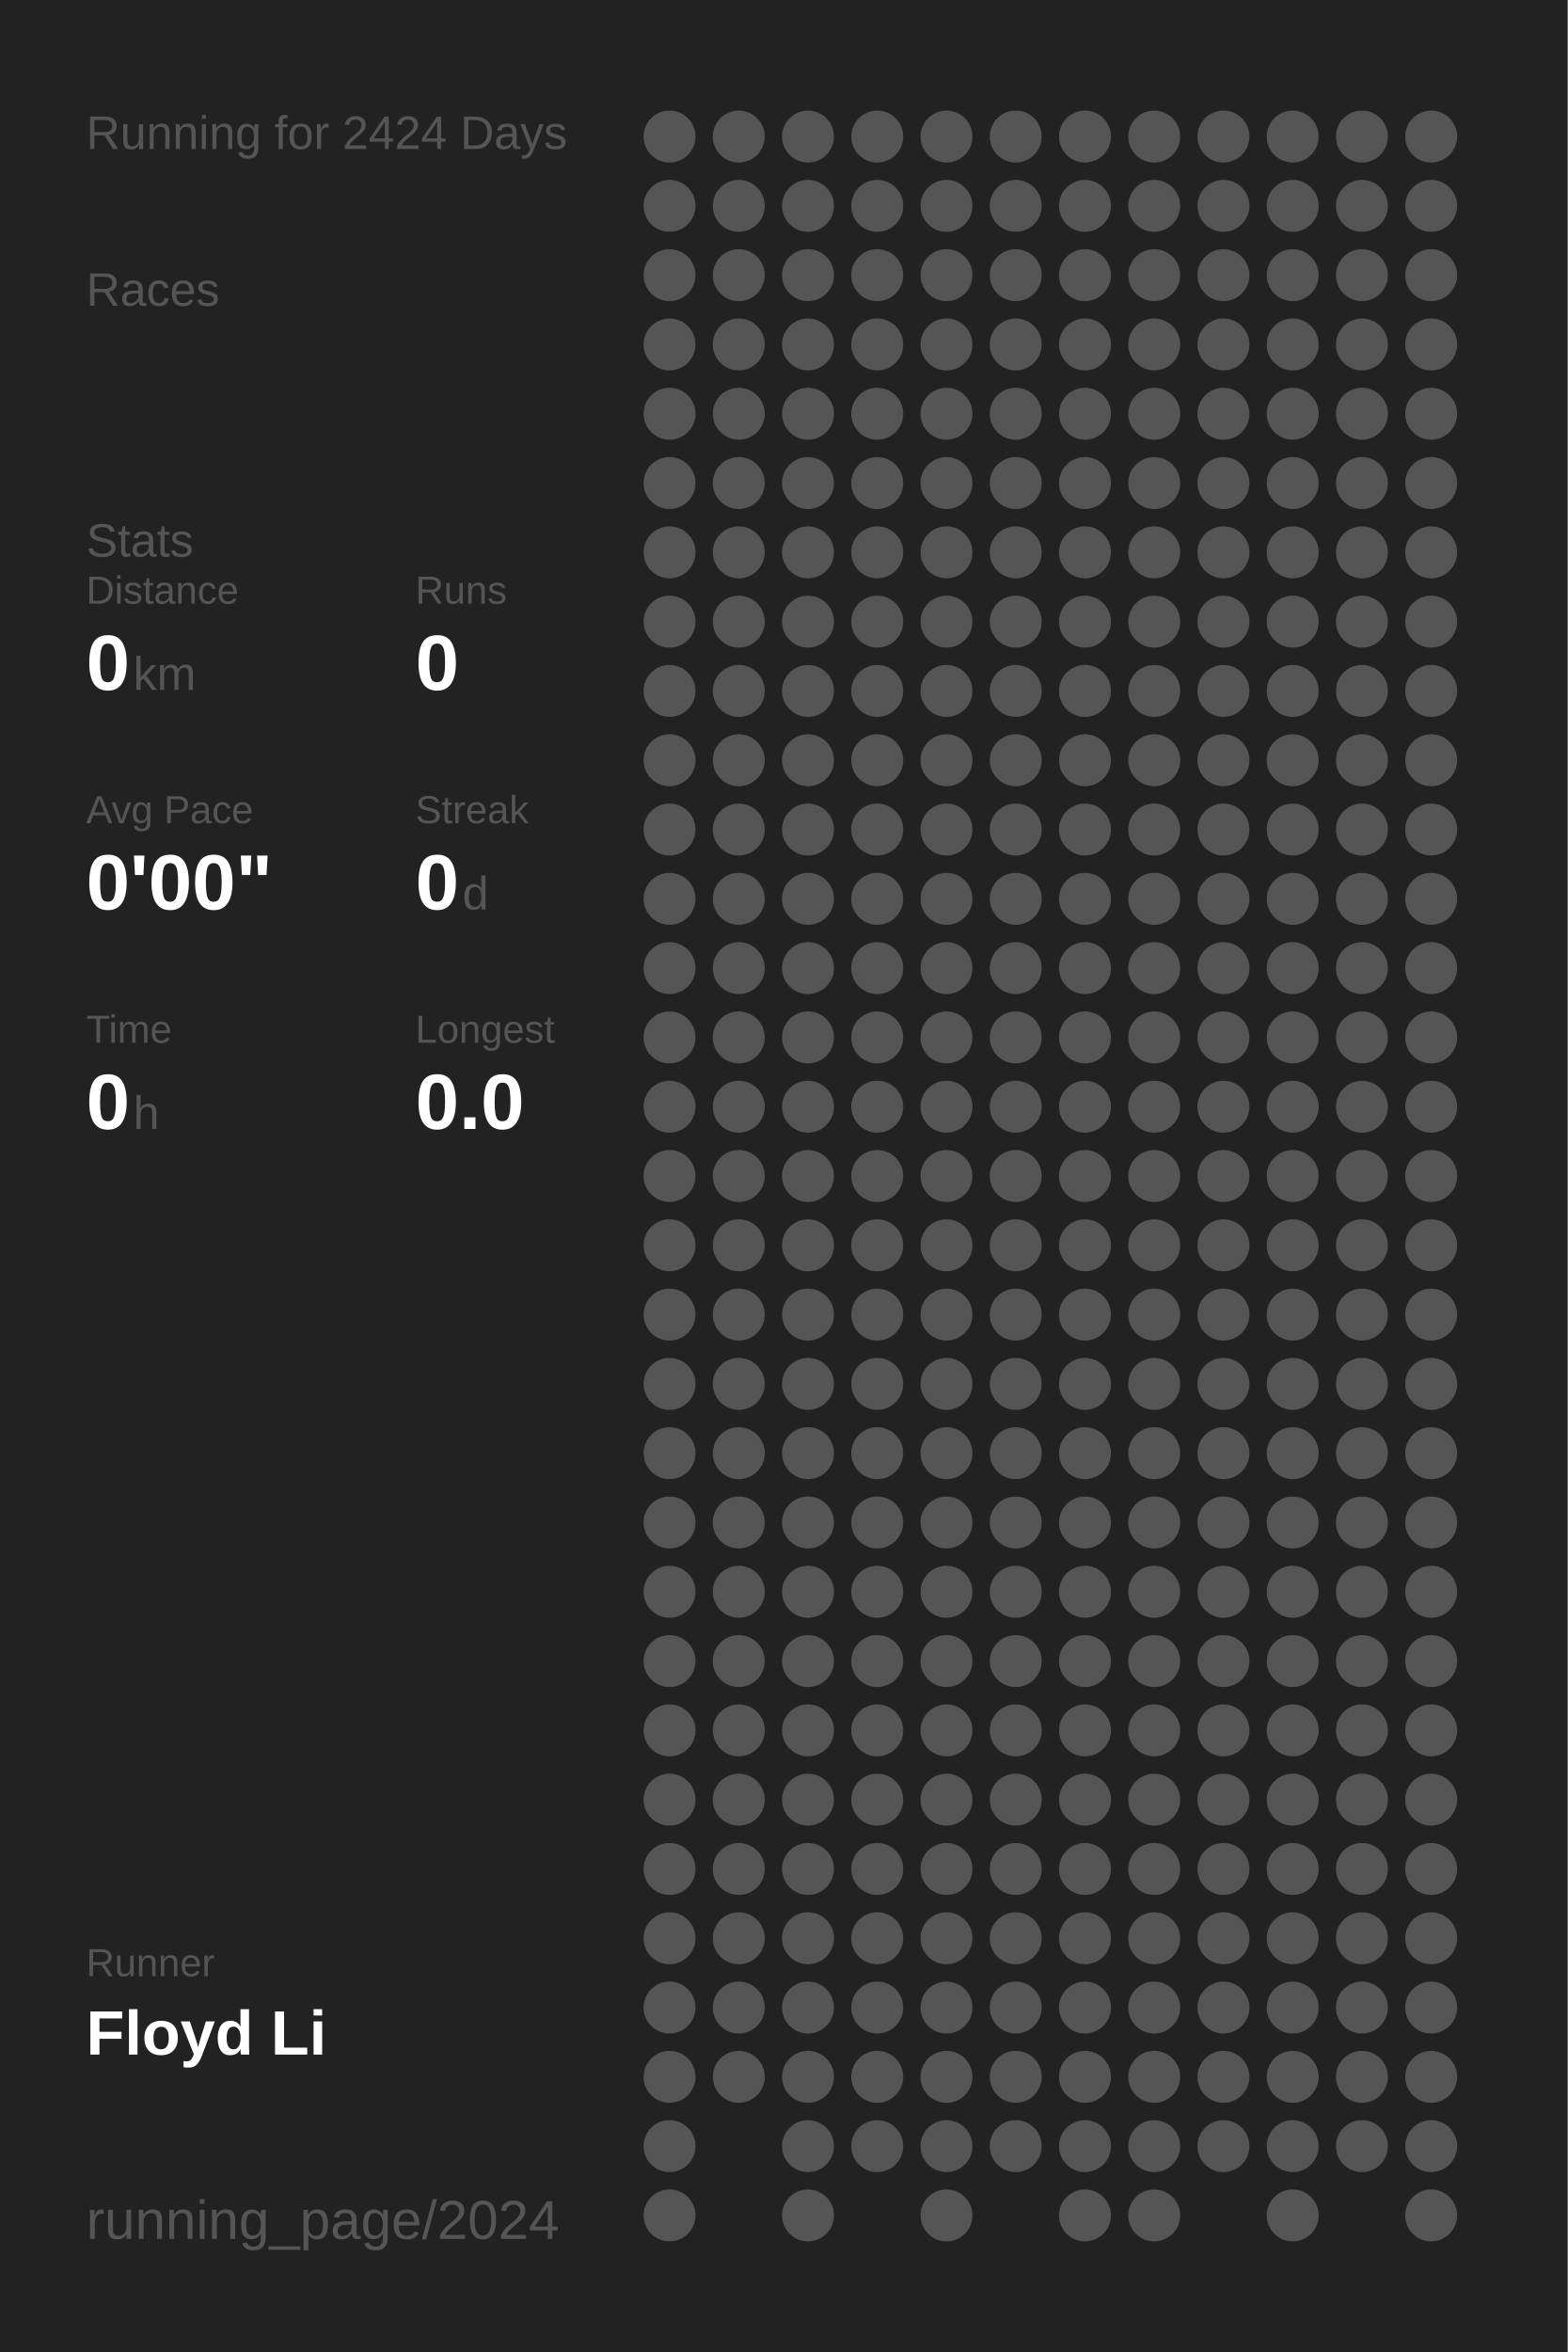
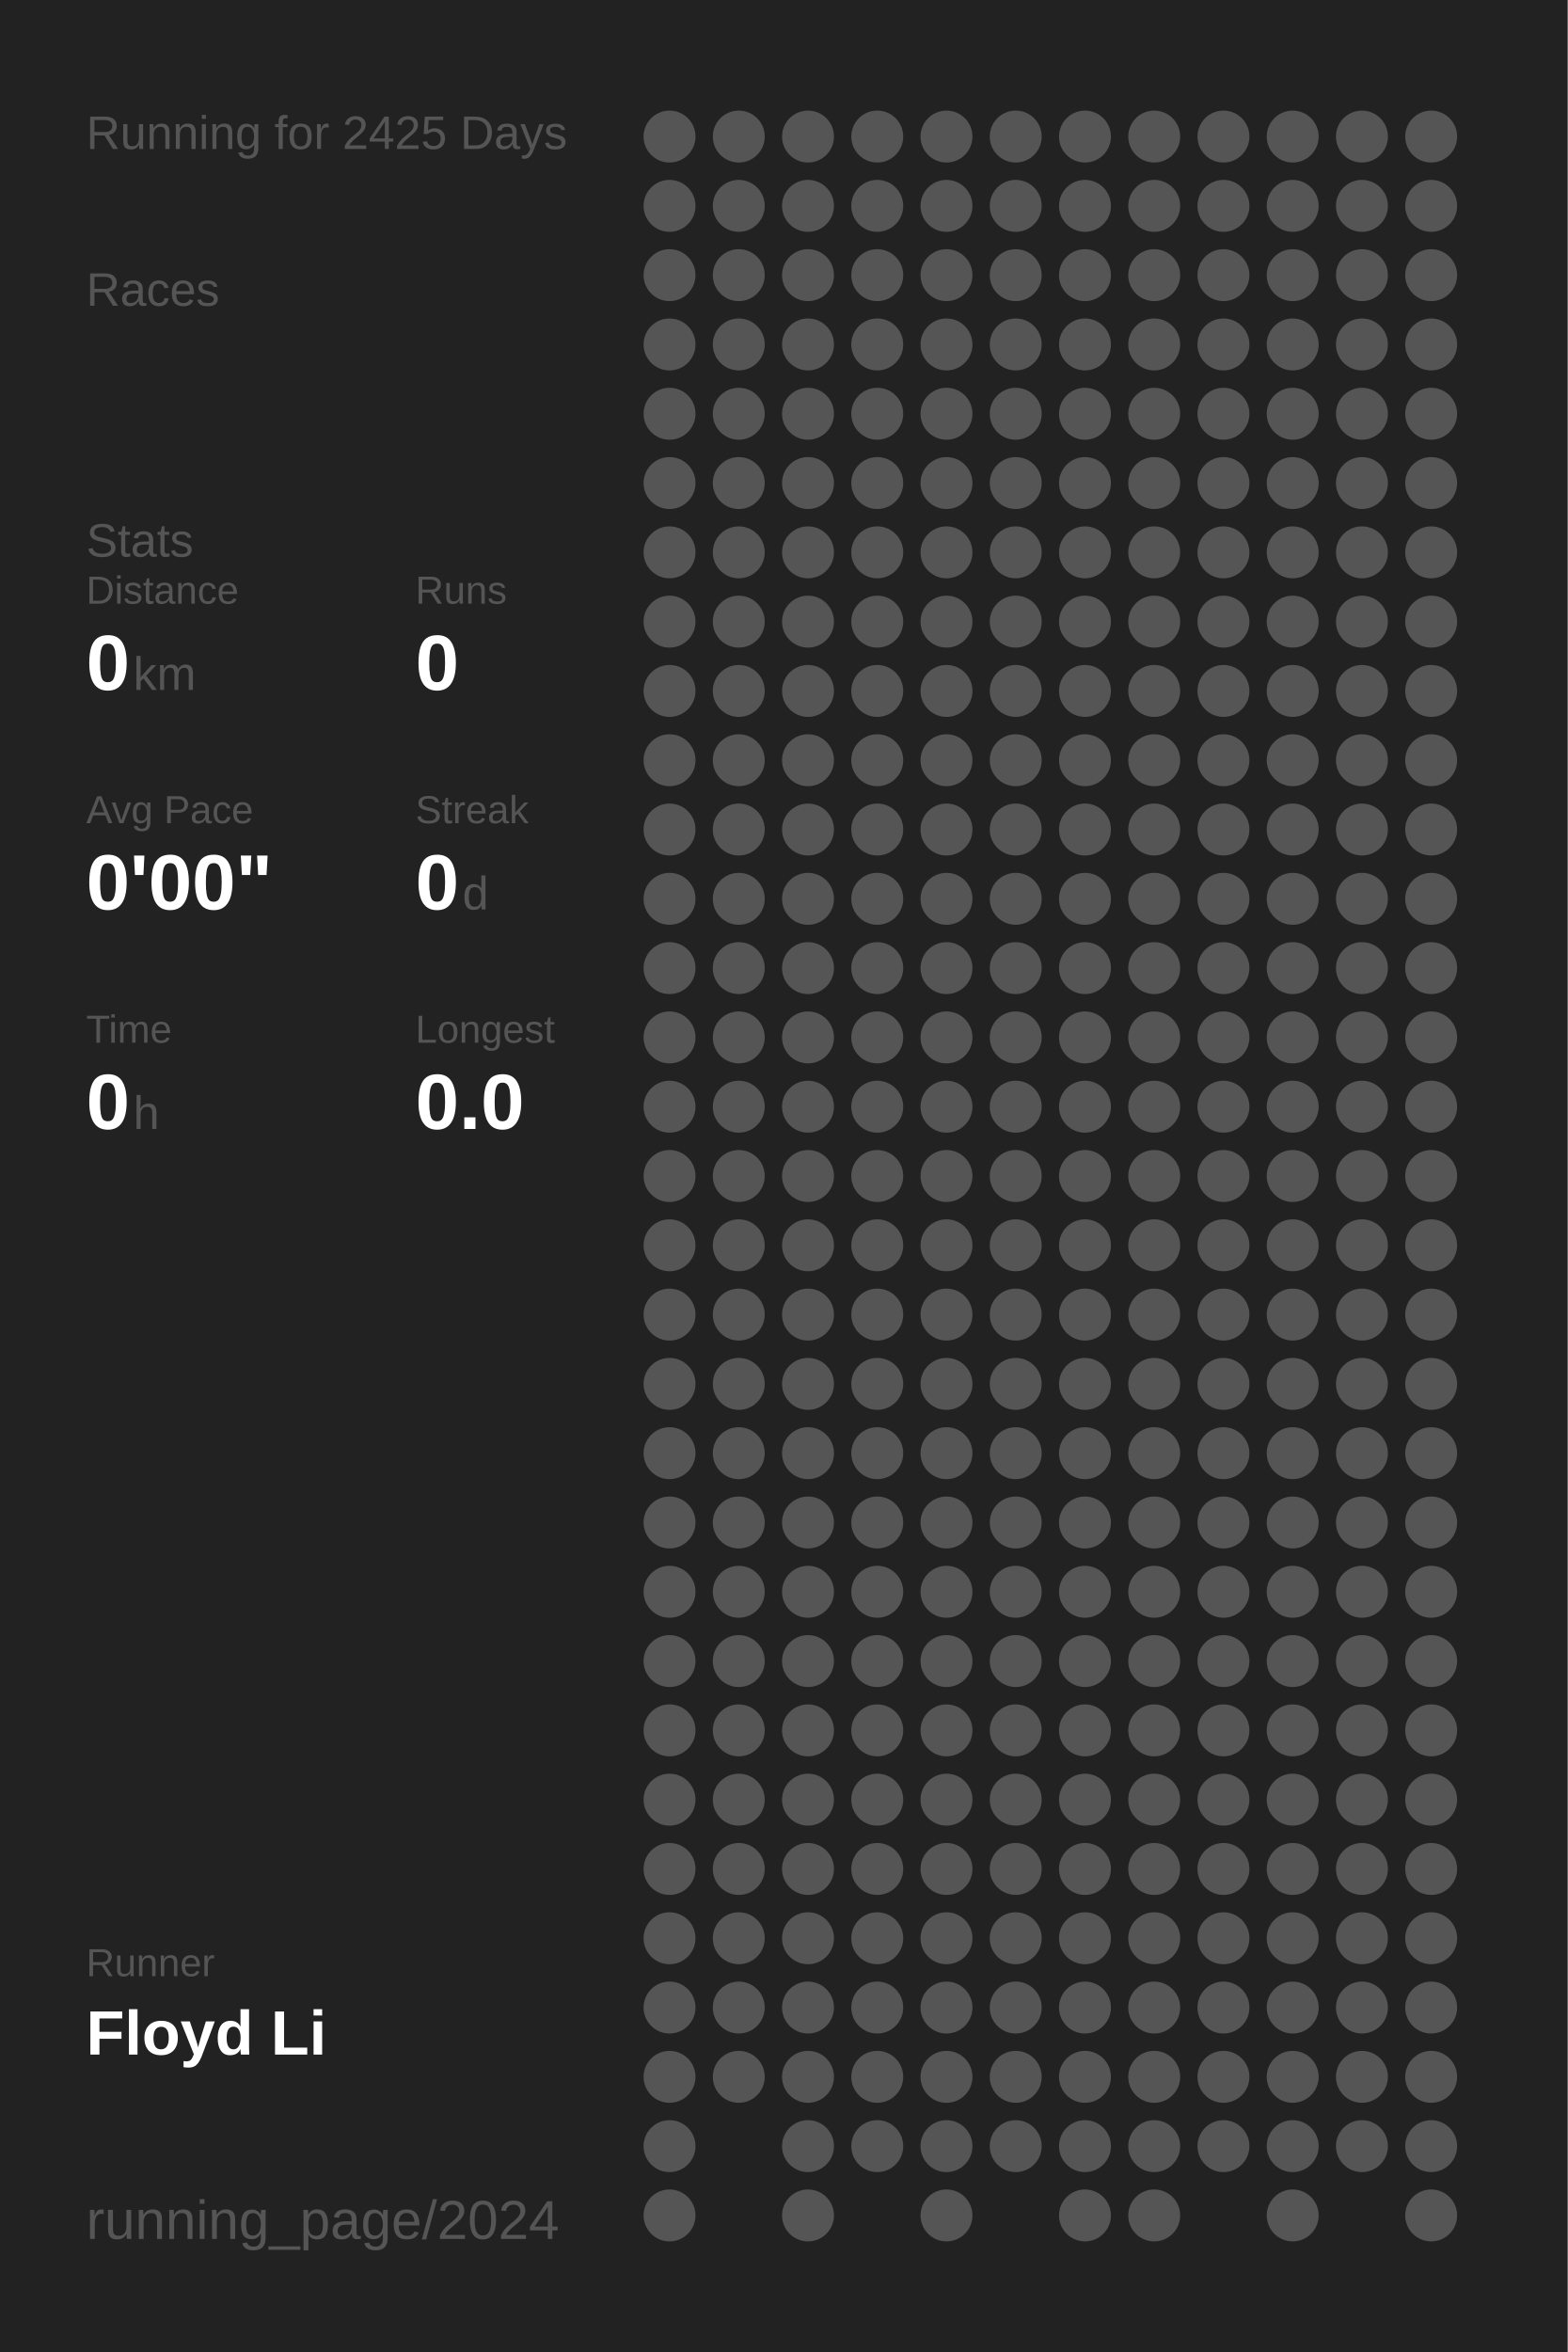
<svg xmlns="http://www.w3.org/2000/svg" baseProfile="full" height="300mm" version="1.1" viewBox="0,0,200,300" width="200mm">
  <defs />
  <rect fill="#222222" height="300" width="200" x="0" y="0" />
-   <text fill="#555555" style="font-size:6px; font-family:Arial;" x="11" y="19">Running for 2424 Days</text>
+   <text fill="#555555" style="font-size:6px; font-family:Arial;" x="11" y="19">Running for 2425 Days</text>
  <text fill="#555555" style="font-size:6px; font-family:Arial;" x="11" y="39">Races</text>
  <text fill="#555555" style="font-size:6px; font-family:Arial;" x="11" y="71">Stats</text>
  <text fill="#555555" style="font-size:5px; font-family:Arial;" x="11" y="77">Distance</text>
  <text fill="#FFFFFF" style="font-size:10px; font-family:Arial; font-weight:bold;" x="11" y="88">0</text>
  <text fill="#555555" style="font-size:6px; font-family:Arial;" x="17" y="88">km</text>
  <text fill="#555555" style="font-size:5px; font-family:Arial;" x="53" y="77">Runs</text>
  <text fill="#FFFFFF" style="font-size:10px; font-family:Arial; font-weight:bold;" x="53" y="88">0</text>
  <text fill="#555555" style="font-size:5px; font-family:Arial;" x="11" y="105">Avg Pace</text>
  <text fill="#FFFFFF" style="font-size:10px; font-family:Arial; font-weight:bold;" x="11" y="116">0'00"</text>
  <text fill="#555555" style="font-size:5px; font-family:Arial;" x="53" y="105">Streak</text>
  <text fill="#FFFFFF" style="font-size:10px; font-family:Arial; font-weight:bold;" x="53" y="116">0</text>
  <text fill="#555555" style="font-size:6px; font-family:Arial;" x="59" y="116">d</text>
  <text fill="#555555" style="font-size:5px; font-family:Arial;" x="11" y="133">Time</text>
  <text fill="#FFFFFF" style="font-size:10px; font-family:Arial; font-weight:bold;" x="11" y="144">0</text>
  <text fill="#555555" style="font-size:6px; font-family:Arial;" x="17" y="144">h</text>
  <text fill="#555555" style="font-size:5px; font-family:Arial;" x="53" y="133">Longest</text>
  <text fill="#FFFFFF" style="font-size:10px; font-family:Arial; font-weight:bold;" x="53" y="144">0.0</text>
  <text fill="#555555" style="font-size:5px; font-family:Arial;" x="11" y="252.065">Runner</text>
  <text fill="#FFFFFF" style="font-size:8px; font-family:Arial; font-weight:bold;" x="11" y="262.065">Floyd Li</text>
  <text fill="#555555" style="font-size:7px; font-family:Arial;" x="11" y="285.581">running_page/2024</text>
  <circle cx="85.417" cy="17.419" fill="#555555" r="3.312" />
  <circle cx="85.417" cy="26.258" fill="#555555" r="3.312" />
  <circle cx="85.417" cy="35.097" fill="#555555" r="3.312" />
  <circle cx="85.417" cy="43.935" fill="#555555" r="3.312" />
  <circle cx="85.417" cy="52.774" fill="#555555" r="3.312" />
  <circle cx="85.417" cy="61.613" fill="#555555" r="3.312" />
  <circle cx="85.417" cy="70.452" fill="#555555" r="3.312" />
  <circle cx="85.417" cy="79.29" fill="#555555" r="3.312" />
  <circle cx="85.417" cy="88.129" fill="#555555" r="3.312" />
  <circle cx="85.417" cy="96.968" fill="#555555" r="3.312" />
  <circle cx="85.417" cy="105.806" fill="#555555" r="3.312" />
  <circle cx="85.417" cy="114.645" fill="#555555" r="3.312" />
  <circle cx="85.417" cy="123.484" fill="#555555" r="3.312" />
  <circle cx="85.417" cy="132.323" fill="#555555" r="3.312" />
  <circle cx="85.417" cy="141.161" fill="#555555" r="3.312" />
  <circle cx="85.417" cy="150" fill="#555555" r="3.312" />
  <circle cx="85.417" cy="158.839" fill="#555555" r="3.312" />
  <circle cx="85.417" cy="167.677" fill="#555555" r="3.312" />
  <circle cx="85.417" cy="176.516" fill="#555555" r="3.312" />
  <circle cx="85.417" cy="185.355" fill="#555555" r="3.312" />
  <circle cx="85.417" cy="194.194" fill="#555555" r="3.312" />
  <circle cx="85.417" cy="203.032" fill="#555555" r="3.312" />
  <circle cx="85.417" cy="211.871" fill="#555555" r="3.312" />
  <circle cx="85.417" cy="220.71" fill="#555555" r="3.312" />
  <circle cx="85.417" cy="229.548" fill="#555555" r="3.312" />
  <circle cx="85.417" cy="238.387" fill="#555555" r="3.312" />
  <circle cx="85.417" cy="247.226" fill="#555555" r="3.312" />
  <circle cx="85.417" cy="256.065" fill="#555555" r="3.312" />
  <circle cx="85.417" cy="264.903" fill="#555555" r="3.312" />
  <circle cx="85.417" cy="273.742" fill="#555555" r="3.312" />
  <circle cx="85.417" cy="282.581" fill="#555555" r="3.312" />
  <circle cx="94.25" cy="17.419" fill="#555555" r="3.312" />
  <circle cx="94.25" cy="26.258" fill="#555555" r="3.312" />
  <circle cx="94.25" cy="35.097" fill="#555555" r="3.312" />
  <circle cx="94.25" cy="43.935" fill="#555555" r="3.312" />
  <circle cx="94.25" cy="52.774" fill="#555555" r="3.312" />
  <circle cx="94.25" cy="61.613" fill="#555555" r="3.312" />
  <circle cx="94.25" cy="70.452" fill="#555555" r="3.312" />
  <circle cx="94.25" cy="79.29" fill="#555555" r="3.312" />
  <circle cx="94.25" cy="88.129" fill="#555555" r="3.312" />
  <circle cx="94.25" cy="96.968" fill="#555555" r="3.312" />
  <circle cx="94.25" cy="105.806" fill="#555555" r="3.312" />
  <circle cx="94.25" cy="114.645" fill="#555555" r="3.312" />
  <circle cx="94.25" cy="123.484" fill="#555555" r="3.312" />
  <circle cx="94.25" cy="132.323" fill="#555555" r="3.312" />
  <circle cx="94.25" cy="141.161" fill="#555555" r="3.312" />
  <circle cx="94.25" cy="150" fill="#555555" r="3.312" />
  <circle cx="94.25" cy="158.839" fill="#555555" r="3.312" />
  <circle cx="94.25" cy="167.677" fill="#555555" r="3.312" />
  <circle cx="94.25" cy="176.516" fill="#555555" r="3.312" />
  <circle cx="94.25" cy="185.355" fill="#555555" r="3.312" />
  <circle cx="94.25" cy="194.194" fill="#555555" r="3.312" />
  <circle cx="94.25" cy="203.032" fill="#555555" r="3.312" />
  <circle cx="94.25" cy="211.871" fill="#555555" r="3.312" />
  <circle cx="94.25" cy="220.71" fill="#555555" r="3.312" />
  <circle cx="94.25" cy="229.548" fill="#555555" r="3.312" />
  <circle cx="94.25" cy="238.387" fill="#555555" r="3.312" />
  <circle cx="94.25" cy="247.226" fill="#555555" r="3.312" />
  <circle cx="94.25" cy="256.065" fill="#555555" r="3.312" />
  <circle cx="94.25" cy="264.903" fill="#555555" r="3.312" />
  <circle cx="103.083" cy="17.419" fill="#555555" r="3.312" />
  <circle cx="103.083" cy="26.258" fill="#555555" r="3.312" />
  <circle cx="103.083" cy="35.097" fill="#555555" r="3.312" />
  <circle cx="103.083" cy="43.935" fill="#555555" r="3.312" />
  <circle cx="103.083" cy="52.774" fill="#555555" r="3.312" />
  <circle cx="103.083" cy="61.613" fill="#555555" r="3.312" />
  <circle cx="103.083" cy="70.452" fill="#555555" r="3.312" />
  <circle cx="103.083" cy="79.29" fill="#555555" r="3.312" />
  <circle cx="103.083" cy="88.129" fill="#555555" r="3.312" />
  <circle cx="103.083" cy="96.968" fill="#555555" r="3.312" />
  <circle cx="103.083" cy="105.806" fill="#555555" r="3.312" />
  <circle cx="103.083" cy="114.645" fill="#555555" r="3.312" />
  <circle cx="103.083" cy="123.484" fill="#555555" r="3.312" />
  <circle cx="103.083" cy="132.323" fill="#555555" r="3.312" />
  <circle cx="103.083" cy="141.161" fill="#555555" r="3.312" />
  <circle cx="103.083" cy="150" fill="#555555" r="3.312" />
  <circle cx="103.083" cy="158.839" fill="#555555" r="3.312" />
  <circle cx="103.083" cy="167.677" fill="#555555" r="3.312" />
  <circle cx="103.083" cy="176.516" fill="#555555" r="3.312" />
  <circle cx="103.083" cy="185.355" fill="#555555" r="3.312" />
  <circle cx="103.083" cy="194.194" fill="#555555" r="3.312" />
  <circle cx="103.083" cy="203.032" fill="#555555" r="3.312" />
  <circle cx="103.083" cy="211.871" fill="#555555" r="3.312" />
  <circle cx="103.083" cy="220.71" fill="#555555" r="3.312" />
  <circle cx="103.083" cy="229.548" fill="#555555" r="3.312" />
  <circle cx="103.083" cy="238.387" fill="#555555" r="3.312" />
  <circle cx="103.083" cy="247.226" fill="#555555" r="3.312" />
  <circle cx="103.083" cy="256.065" fill="#555555" r="3.312" />
  <circle cx="103.083" cy="264.903" fill="#555555" r="3.312" />
  <circle cx="103.083" cy="273.742" fill="#555555" r="3.312" />
  <circle cx="103.083" cy="282.581" fill="#555555" r="3.312" />
  <circle cx="111.917" cy="17.419" fill="#555555" r="3.312" />
  <circle cx="111.917" cy="26.258" fill="#555555" r="3.312" />
  <circle cx="111.917" cy="35.097" fill="#555555" r="3.312" />
  <circle cx="111.917" cy="43.935" fill="#555555" r="3.312" />
  <circle cx="111.917" cy="52.774" fill="#555555" r="3.312" />
  <circle cx="111.917" cy="61.613" fill="#555555" r="3.312" />
  <circle cx="111.917" cy="70.452" fill="#555555" r="3.312" />
  <circle cx="111.917" cy="79.29" fill="#555555" r="3.312" />
  <circle cx="111.917" cy="88.129" fill="#555555" r="3.312" />
  <circle cx="111.917" cy="96.968" fill="#555555" r="3.312" />
  <circle cx="111.917" cy="105.806" fill="#555555" r="3.312" />
  <circle cx="111.917" cy="114.645" fill="#555555" r="3.312" />
  <circle cx="111.917" cy="123.484" fill="#555555" r="3.312" />
  <circle cx="111.917" cy="132.323" fill="#555555" r="3.312" />
  <circle cx="111.917" cy="141.161" fill="#555555" r="3.312" />
  <circle cx="111.917" cy="150" fill="#555555" r="3.312" />
  <circle cx="111.917" cy="158.839" fill="#555555" r="3.312" />
  <circle cx="111.917" cy="167.677" fill="#555555" r="3.312" />
  <circle cx="111.917" cy="176.516" fill="#555555" r="3.312" />
  <circle cx="111.917" cy="185.355" fill="#555555" r="3.312" />
  <circle cx="111.917" cy="194.194" fill="#555555" r="3.312" />
  <circle cx="111.917" cy="203.032" fill="#555555" r="3.312" />
  <circle cx="111.917" cy="211.871" fill="#555555" r="3.312" />
  <circle cx="111.917" cy="220.71" fill="#555555" r="3.312" />
  <circle cx="111.917" cy="229.548" fill="#555555" r="3.312" />
  <circle cx="111.917" cy="238.387" fill="#555555" r="3.312" />
  <circle cx="111.917" cy="247.226" fill="#555555" r="3.312" />
  <circle cx="111.917" cy="256.065" fill="#555555" r="3.312" />
  <circle cx="111.917" cy="264.903" fill="#555555" r="3.312" />
  <circle cx="111.917" cy="273.742" fill="#555555" r="3.312" />
  <circle cx="120.75" cy="17.419" fill="#555555" r="3.312" />
  <circle cx="120.75" cy="26.258" fill="#555555" r="3.312" />
  <circle cx="120.75" cy="35.097" fill="#555555" r="3.312" />
  <circle cx="120.75" cy="43.935" fill="#555555" r="3.312" />
  <circle cx="120.75" cy="52.774" fill="#555555" r="3.312" />
  <circle cx="120.75" cy="61.613" fill="#555555" r="3.312" />
  <circle cx="120.75" cy="70.452" fill="#555555" r="3.312" />
  <circle cx="120.75" cy="79.29" fill="#555555" r="3.312" />
  <circle cx="120.75" cy="88.129" fill="#555555" r="3.312" />
  <circle cx="120.75" cy="96.968" fill="#555555" r="3.312" />
  <circle cx="120.75" cy="105.806" fill="#555555" r="3.312" />
  <circle cx="120.75" cy="114.645" fill="#555555" r="3.312" />
  <circle cx="120.75" cy="123.484" fill="#555555" r="3.312" />
  <circle cx="120.75" cy="132.323" fill="#555555" r="3.312" />
  <circle cx="120.75" cy="141.161" fill="#555555" r="3.312" />
  <circle cx="120.75" cy="150" fill="#555555" r="3.312" />
  <circle cx="120.75" cy="158.839" fill="#555555" r="3.312" />
  <circle cx="120.75" cy="167.677" fill="#555555" r="3.312" />
  <circle cx="120.75" cy="176.516" fill="#555555" r="3.312" />
  <circle cx="120.75" cy="185.355" fill="#555555" r="3.312" />
  <circle cx="120.75" cy="194.194" fill="#555555" r="3.312" />
  <circle cx="120.75" cy="203.032" fill="#555555" r="3.312" />
  <circle cx="120.75" cy="211.871" fill="#555555" r="3.312" />
  <circle cx="120.75" cy="220.71" fill="#555555" r="3.312" />
  <circle cx="120.75" cy="229.548" fill="#555555" r="3.312" />
  <circle cx="120.75" cy="238.387" fill="#555555" r="3.312" />
  <circle cx="120.75" cy="247.226" fill="#555555" r="3.312" />
  <circle cx="120.75" cy="256.065" fill="#555555" r="3.312" />
  <circle cx="120.75" cy="264.903" fill="#555555" r="3.312" />
  <circle cx="120.75" cy="273.742" fill="#555555" r="3.312" />
  <circle cx="120.75" cy="282.581" fill="#555555" r="3.312" />
  <circle cx="129.583" cy="17.419" fill="#555555" r="3.312" />
  <circle cx="129.583" cy="26.258" fill="#555555" r="3.312" />
  <circle cx="129.583" cy="35.097" fill="#555555" r="3.312" />
  <circle cx="129.583" cy="43.935" fill="#555555" r="3.312" />
  <circle cx="129.583" cy="52.774" fill="#555555" r="3.312" />
  <circle cx="129.583" cy="61.613" fill="#555555" r="3.312" />
  <circle cx="129.583" cy="70.452" fill="#555555" r="3.312" />
  <circle cx="129.583" cy="79.29" fill="#555555" r="3.312" />
  <circle cx="129.583" cy="88.129" fill="#555555" r="3.312" />
  <circle cx="129.583" cy="96.968" fill="#555555" r="3.312" />
  <circle cx="129.583" cy="105.806" fill="#555555" r="3.312" />
  <circle cx="129.583" cy="114.645" fill="#555555" r="3.312" />
  <circle cx="129.583" cy="123.484" fill="#555555" r="3.312" />
  <circle cx="129.583" cy="132.323" fill="#555555" r="3.312" />
  <circle cx="129.583" cy="141.161" fill="#555555" r="3.312" />
  <circle cx="129.583" cy="150" fill="#555555" r="3.312" />
  <circle cx="129.583" cy="158.839" fill="#555555" r="3.312" />
  <circle cx="129.583" cy="167.677" fill="#555555" r="3.312" />
  <circle cx="129.583" cy="176.516" fill="#555555" r="3.312" />
  <circle cx="129.583" cy="185.355" fill="#555555" r="3.312" />
  <circle cx="129.583" cy="194.194" fill="#555555" r="3.312" />
  <circle cx="129.583" cy="203.032" fill="#555555" r="3.312" />
  <circle cx="129.583" cy="211.871" fill="#555555" r="3.312" />
  <circle cx="129.583" cy="220.71" fill="#555555" r="3.312" />
  <circle cx="129.583" cy="229.548" fill="#555555" r="3.312" />
  <circle cx="129.583" cy="238.387" fill="#555555" r="3.312" />
  <circle cx="129.583" cy="247.226" fill="#555555" r="3.312" />
  <circle cx="129.583" cy="256.065" fill="#555555" r="3.312" />
  <circle cx="129.583" cy="264.903" fill="#555555" r="3.312" />
  <circle cx="129.583" cy="273.742" fill="#555555" r="3.312" />
  <circle cx="138.417" cy="17.419" fill="#555555" r="3.312" />
  <circle cx="138.417" cy="26.258" fill="#555555" r="3.312" />
  <circle cx="138.417" cy="35.097" fill="#555555" r="3.312" />
  <circle cx="138.417" cy="43.935" fill="#555555" r="3.312" />
  <circle cx="138.417" cy="52.774" fill="#555555" r="3.312" />
  <circle cx="138.417" cy="61.613" fill="#555555" r="3.312" />
  <circle cx="138.417" cy="70.452" fill="#555555" r="3.312" />
  <circle cx="138.417" cy="79.29" fill="#555555" r="3.312" />
  <circle cx="138.417" cy="88.129" fill="#555555" r="3.312" />
  <circle cx="138.417" cy="96.968" fill="#555555" r="3.312" />
  <circle cx="138.417" cy="105.806" fill="#555555" r="3.312" />
  <circle cx="138.417" cy="114.645" fill="#555555" r="3.312" />
  <circle cx="138.417" cy="123.484" fill="#555555" r="3.312" />
  <circle cx="138.417" cy="132.323" fill="#555555" r="3.312" />
  <circle cx="138.417" cy="141.161" fill="#555555" r="3.312" />
  <circle cx="138.417" cy="150" fill="#555555" r="3.312" />
  <circle cx="138.417" cy="158.839" fill="#555555" r="3.312" />
  <circle cx="138.417" cy="167.677" fill="#555555" r="3.312" />
  <circle cx="138.417" cy="176.516" fill="#555555" r="3.312" />
  <circle cx="138.417" cy="185.355" fill="#555555" r="3.312" />
  <circle cx="138.417" cy="194.194" fill="#555555" r="3.312" />
  <circle cx="138.417" cy="203.032" fill="#555555" r="3.312" />
  <circle cx="138.417" cy="211.871" fill="#555555" r="3.312" />
  <circle cx="138.417" cy="220.71" fill="#555555" r="3.312" />
  <circle cx="138.417" cy="229.548" fill="#555555" r="3.312" />
  <circle cx="138.417" cy="238.387" fill="#555555" r="3.312" />
  <circle cx="138.417" cy="247.226" fill="#555555" r="3.312" />
  <circle cx="138.417" cy="256.065" fill="#555555" r="3.312" />
  <circle cx="138.417" cy="264.903" fill="#555555" r="3.312" />
  <circle cx="138.417" cy="273.742" fill="#555555" r="3.312" />
  <circle cx="138.417" cy="282.581" fill="#555555" r="3.312" />
  <circle cx="147.25" cy="17.419" fill="#555555" r="3.312" />
  <circle cx="147.25" cy="26.258" fill="#555555" r="3.312" />
  <circle cx="147.25" cy="35.097" fill="#555555" r="3.312" />
  <circle cx="147.25" cy="43.935" fill="#555555" r="3.312" />
  <circle cx="147.25" cy="52.774" fill="#555555" r="3.312" />
  <circle cx="147.25" cy="61.613" fill="#555555" r="3.312" />
  <circle cx="147.25" cy="70.452" fill="#555555" r="3.312" />
  <circle cx="147.25" cy="79.29" fill="#555555" r="3.312" />
  <circle cx="147.25" cy="88.129" fill="#555555" r="3.312" />
  <circle cx="147.25" cy="96.968" fill="#555555" r="3.312" />
  <circle cx="147.25" cy="105.806" fill="#555555" r="3.312" />
  <circle cx="147.25" cy="114.645" fill="#555555" r="3.312" />
  <circle cx="147.25" cy="123.484" fill="#555555" r="3.312" />
  <circle cx="147.25" cy="132.323" fill="#555555" r="3.312" />
  <circle cx="147.25" cy="141.161" fill="#555555" r="3.312" />
  <circle cx="147.25" cy="150" fill="#555555" r="3.312" />
  <circle cx="147.25" cy="158.839" fill="#555555" r="3.312" />
  <circle cx="147.25" cy="167.677" fill="#555555" r="3.312" />
  <circle cx="147.25" cy="176.516" fill="#555555" r="3.312" />
  <circle cx="147.25" cy="185.355" fill="#555555" r="3.312" />
  <circle cx="147.25" cy="194.194" fill="#555555" r="3.312" />
  <circle cx="147.25" cy="203.032" fill="#555555" r="3.312" />
  <circle cx="147.25" cy="211.871" fill="#555555" r="3.312" />
  <circle cx="147.25" cy="220.71" fill="#555555" r="3.312" />
  <circle cx="147.25" cy="229.548" fill="#555555" r="3.312" />
  <circle cx="147.25" cy="238.387" fill="#555555" r="3.312" />
  <circle cx="147.25" cy="247.226" fill="#555555" r="3.312" />
  <circle cx="147.25" cy="256.065" fill="#555555" r="3.312" />
  <circle cx="147.25" cy="264.903" fill="#555555" r="3.312" />
  <circle cx="147.25" cy="273.742" fill="#555555" r="3.312" />
  <circle cx="147.25" cy="282.581" fill="#555555" r="3.312" />
  <circle cx="156.083" cy="17.419" fill="#555555" r="3.312" />
  <circle cx="156.083" cy="26.258" fill="#555555" r="3.312" />
  <circle cx="156.083" cy="35.097" fill="#555555" r="3.312" />
  <circle cx="156.083" cy="43.935" fill="#555555" r="3.312" />
  <circle cx="156.083" cy="52.774" fill="#555555" r="3.312" />
  <circle cx="156.083" cy="61.613" fill="#555555" r="3.312" />
  <circle cx="156.083" cy="70.452" fill="#555555" r="3.312" />
  <circle cx="156.083" cy="79.29" fill="#555555" r="3.312" />
  <circle cx="156.083" cy="88.129" fill="#555555" r="3.312" />
  <circle cx="156.083" cy="96.968" fill="#555555" r="3.312" />
  <circle cx="156.083" cy="105.806" fill="#555555" r="3.312" />
  <circle cx="156.083" cy="114.645" fill="#555555" r="3.312" />
  <circle cx="156.083" cy="123.484" fill="#555555" r="3.312" />
  <circle cx="156.083" cy="132.323" fill="#555555" r="3.312" />
  <circle cx="156.083" cy="141.161" fill="#555555" r="3.312" />
  <circle cx="156.083" cy="150" fill="#555555" r="3.312" />
  <circle cx="156.083" cy="158.839" fill="#555555" r="3.312" />
  <circle cx="156.083" cy="167.677" fill="#555555" r="3.312" />
  <circle cx="156.083" cy="176.516" fill="#555555" r="3.312" />
  <circle cx="156.083" cy="185.355" fill="#555555" r="3.312" />
  <circle cx="156.083" cy="194.194" fill="#555555" r="3.312" />
  <circle cx="156.083" cy="203.032" fill="#555555" r="3.312" />
  <circle cx="156.083" cy="211.871" fill="#555555" r="3.312" />
  <circle cx="156.083" cy="220.71" fill="#555555" r="3.312" />
  <circle cx="156.083" cy="229.548" fill="#555555" r="3.312" />
  <circle cx="156.083" cy="238.387" fill="#555555" r="3.312" />
  <circle cx="156.083" cy="247.226" fill="#555555" r="3.312" />
  <circle cx="156.083" cy="256.065" fill="#555555" r="3.312" />
  <circle cx="156.083" cy="264.903" fill="#555555" r="3.312" />
  <circle cx="156.083" cy="273.742" fill="#555555" r="3.312" />
  <circle cx="164.917" cy="17.419" fill="#555555" r="3.312" />
  <circle cx="164.917" cy="26.258" fill="#555555" r="3.312" />
  <circle cx="164.917" cy="35.097" fill="#555555" r="3.312" />
  <circle cx="164.917" cy="43.935" fill="#555555" r="3.312" />
  <circle cx="164.917" cy="52.774" fill="#555555" r="3.312" />
  <circle cx="164.917" cy="61.613" fill="#555555" r="3.312" />
  <circle cx="164.917" cy="70.452" fill="#555555" r="3.312" />
  <circle cx="164.917" cy="79.29" fill="#555555" r="3.312" />
  <circle cx="164.917" cy="88.129" fill="#555555" r="3.312" />
  <circle cx="164.917" cy="96.968" fill="#555555" r="3.312" />
  <circle cx="164.917" cy="105.806" fill="#555555" r="3.312" />
  <circle cx="164.917" cy="114.645" fill="#555555" r="3.312" />
  <circle cx="164.917" cy="123.484" fill="#555555" r="3.312" />
  <circle cx="164.917" cy="132.323" fill="#555555" r="3.312" />
  <circle cx="164.917" cy="141.161" fill="#555555" r="3.312" />
  <circle cx="164.917" cy="150" fill="#555555" r="3.312" />
  <circle cx="164.917" cy="158.839" fill="#555555" r="3.312" />
  <circle cx="164.917" cy="167.677" fill="#555555" r="3.312" />
  <circle cx="164.917" cy="176.516" fill="#555555" r="3.312" />
  <circle cx="164.917" cy="185.355" fill="#555555" r="3.312" />
  <circle cx="164.917" cy="194.194" fill="#555555" r="3.312" />
  <circle cx="164.917" cy="203.032" fill="#555555" r="3.312" />
  <circle cx="164.917" cy="211.871" fill="#555555" r="3.312" />
  <circle cx="164.917" cy="220.71" fill="#555555" r="3.312" />
  <circle cx="164.917" cy="229.548" fill="#555555" r="3.312" />
  <circle cx="164.917" cy="238.387" fill="#555555" r="3.312" />
  <circle cx="164.917" cy="247.226" fill="#555555" r="3.312" />
  <circle cx="164.917" cy="256.065" fill="#555555" r="3.312" />
  <circle cx="164.917" cy="264.903" fill="#555555" r="3.312" />
  <circle cx="164.917" cy="273.742" fill="#555555" r="3.312" />
  <circle cx="164.917" cy="282.581" fill="#555555" r="3.312" />
  <circle cx="173.75" cy="17.419" fill="#555555" r="3.312" />
  <circle cx="173.75" cy="26.258" fill="#555555" r="3.312" />
  <circle cx="173.75" cy="35.097" fill="#555555" r="3.312" />
  <circle cx="173.75" cy="43.935" fill="#555555" r="3.312" />
  <circle cx="173.75" cy="52.774" fill="#555555" r="3.312" />
  <circle cx="173.75" cy="61.613" fill="#555555" r="3.312" />
  <circle cx="173.75" cy="70.452" fill="#555555" r="3.312" />
  <circle cx="173.75" cy="79.29" fill="#555555" r="3.312" />
  <circle cx="173.75" cy="88.129" fill="#555555" r="3.312" />
  <circle cx="173.75" cy="96.968" fill="#555555" r="3.312" />
  <circle cx="173.75" cy="105.806" fill="#555555" r="3.312" />
  <circle cx="173.75" cy="114.645" fill="#555555" r="3.312" />
  <circle cx="173.75" cy="123.484" fill="#555555" r="3.312" />
  <circle cx="173.75" cy="132.323" fill="#555555" r="3.312" />
  <circle cx="173.75" cy="141.161" fill="#555555" r="3.312" />
  <circle cx="173.75" cy="150" fill="#555555" r="3.312" />
  <circle cx="173.75" cy="158.839" fill="#555555" r="3.312" />
  <circle cx="173.75" cy="167.677" fill="#555555" r="3.312" />
  <circle cx="173.75" cy="176.516" fill="#555555" r="3.312" />
  <circle cx="173.75" cy="185.355" fill="#555555" r="3.312" />
  <circle cx="173.75" cy="194.194" fill="#555555" r="3.312" />
  <circle cx="173.75" cy="203.032" fill="#555555" r="3.312" />
  <circle cx="173.75" cy="211.871" fill="#555555" r="3.312" />
  <circle cx="173.75" cy="220.71" fill="#555555" r="3.312" />
  <circle cx="173.75" cy="229.548" fill="#555555" r="3.312" />
  <circle cx="173.75" cy="238.387" fill="#555555" r="3.312" />
  <circle cx="173.75" cy="247.226" fill="#555555" r="3.312" />
  <circle cx="173.75" cy="256.065" fill="#555555" r="3.312" />
  <circle cx="173.75" cy="264.903" fill="#555555" r="3.312" />
  <circle cx="173.75" cy="273.742" fill="#555555" r="3.312" />
  <circle cx="182.583" cy="17.419" fill="#555555" r="3.312" />
  <circle cx="182.583" cy="26.258" fill="#555555" r="3.312" />
  <circle cx="182.583" cy="35.097" fill="#555555" r="3.312" />
  <circle cx="182.583" cy="43.935" fill="#555555" r="3.312" />
  <circle cx="182.583" cy="52.774" fill="#555555" r="3.312" />
  <circle cx="182.583" cy="61.613" fill="#555555" r="3.312" />
  <circle cx="182.583" cy="70.452" fill="#555555" r="3.312" />
  <circle cx="182.583" cy="79.29" fill="#555555" r="3.312" />
  <circle cx="182.583" cy="88.129" fill="#555555" r="3.312" />
  <circle cx="182.583" cy="96.968" fill="#555555" r="3.312" />
  <circle cx="182.583" cy="105.806" fill="#555555" r="3.312" />
  <circle cx="182.583" cy="114.645" fill="#555555" r="3.312" />
  <circle cx="182.583" cy="123.484" fill="#555555" r="3.312" />
  <circle cx="182.583" cy="132.323" fill="#555555" r="3.312" />
  <circle cx="182.583" cy="141.161" fill="#555555" r="3.312" />
  <circle cx="182.583" cy="150" fill="#555555" r="3.312" />
  <circle cx="182.583" cy="158.839" fill="#555555" r="3.312" />
  <circle cx="182.583" cy="167.677" fill="#555555" r="3.312" />
  <circle cx="182.583" cy="176.516" fill="#555555" r="3.312" />
  <circle cx="182.583" cy="185.355" fill="#555555" r="3.312" />
  <circle cx="182.583" cy="194.194" fill="#555555" r="3.312" />
  <circle cx="182.583" cy="203.032" fill="#555555" r="3.312" />
  <circle cx="182.583" cy="211.871" fill="#555555" r="3.312" />
  <circle cx="182.583" cy="220.71" fill="#555555" r="3.312" />
  <circle cx="182.583" cy="229.548" fill="#555555" r="3.312" />
  <circle cx="182.583" cy="238.387" fill="#555555" r="3.312" />
  <circle cx="182.583" cy="247.226" fill="#555555" r="3.312" />
  <circle cx="182.583" cy="256.065" fill="#555555" r="3.312" />
  <circle cx="182.583" cy="264.903" fill="#555555" r="3.312" />
  <circle cx="182.583" cy="273.742" fill="#555555" r="3.312" />
  <circle cx="182.583" cy="282.581" fill="#555555" r="3.312" />
</svg>
